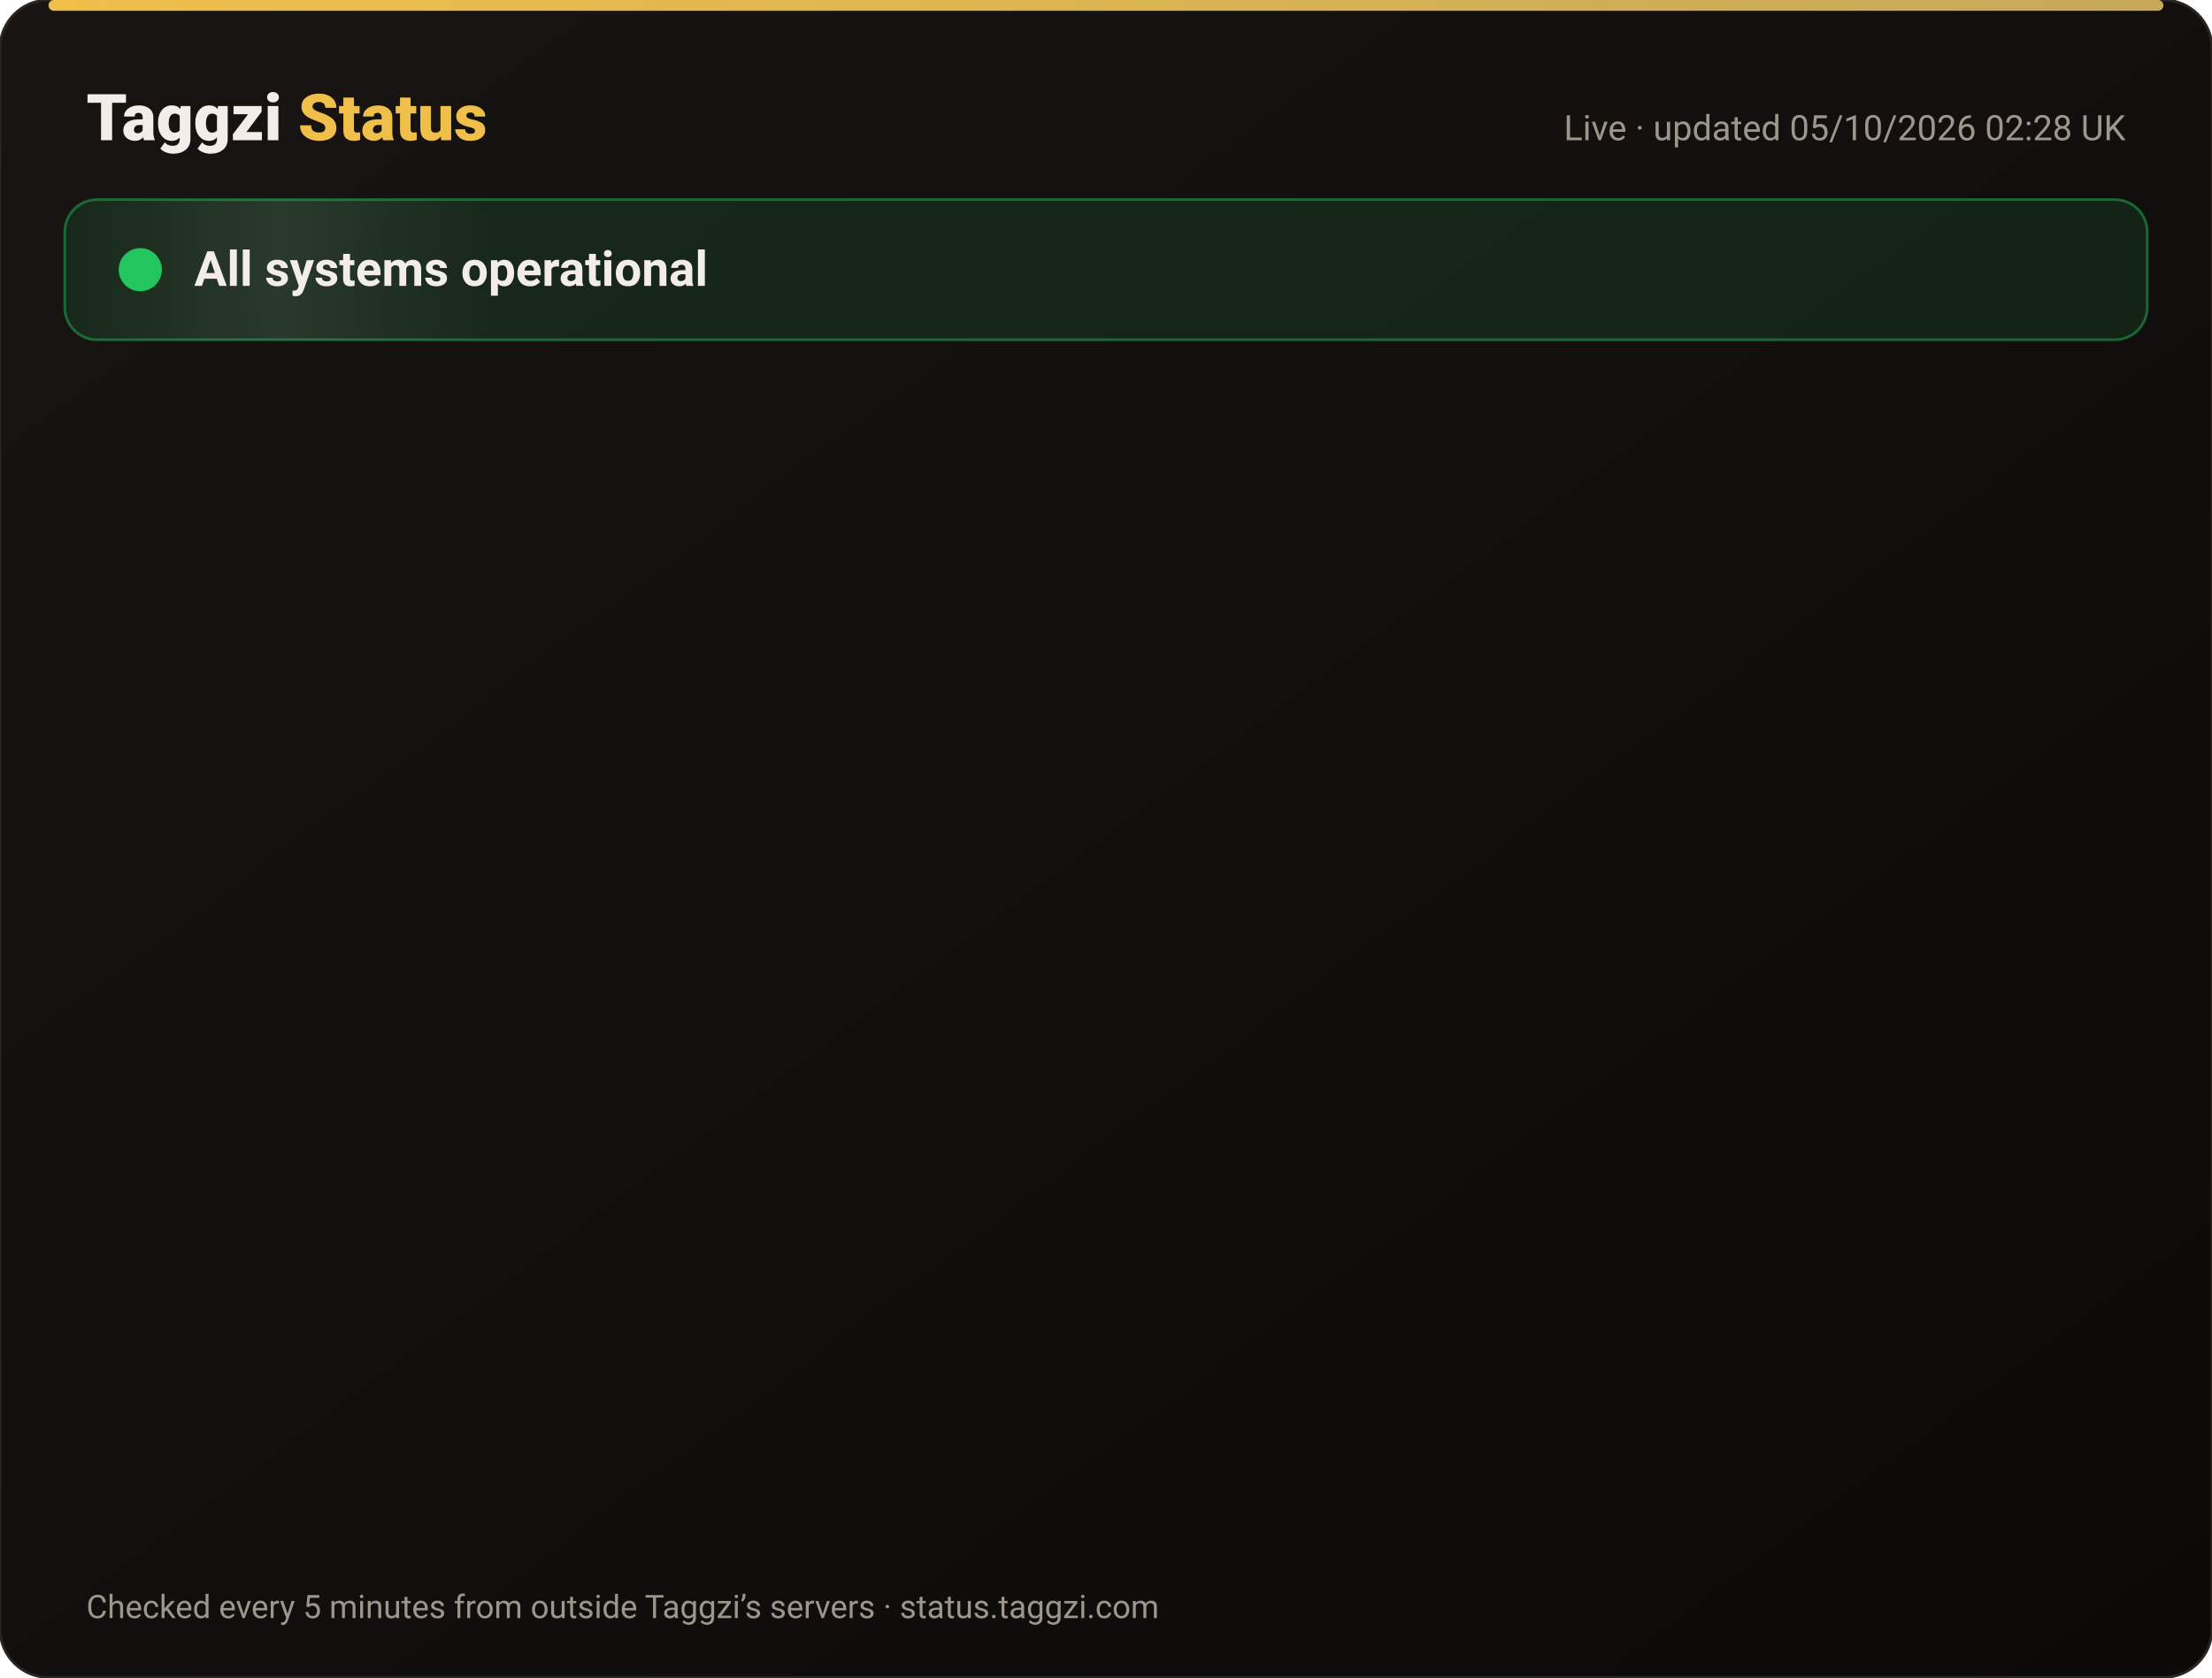
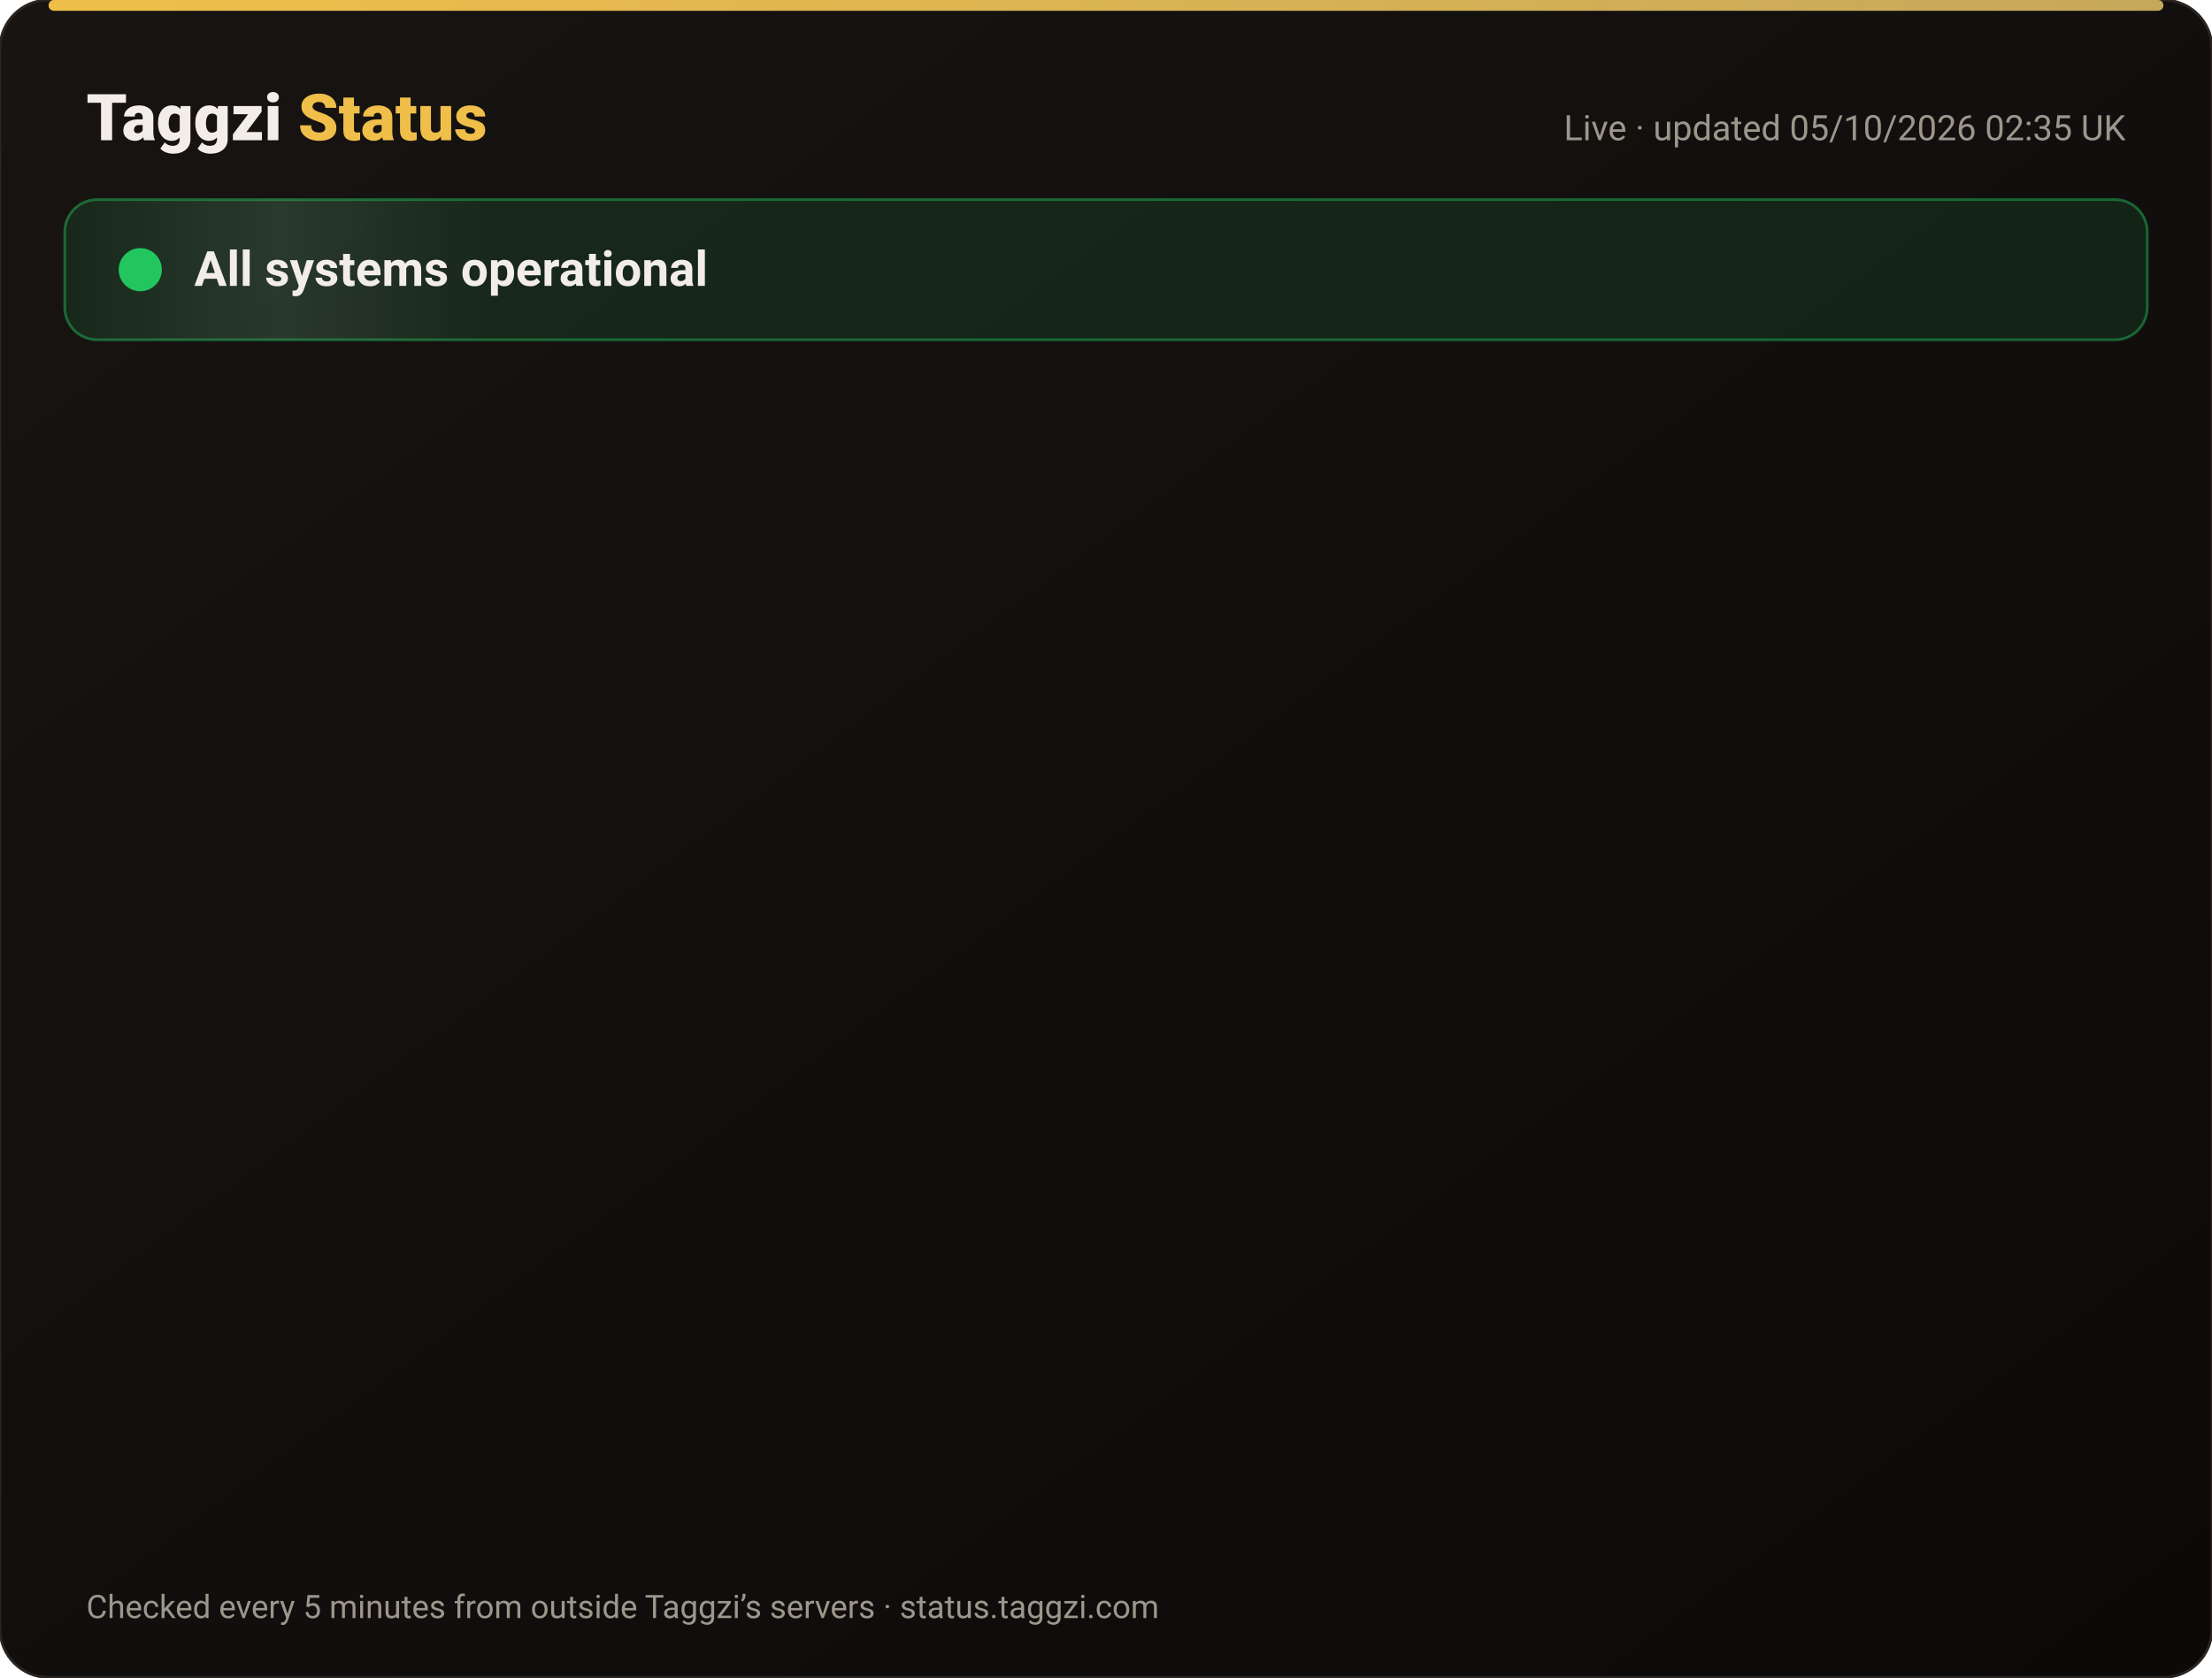
<svg xmlns="http://www.w3.org/2000/svg" width="820" height="622" viewBox="0 0 820 622" font-family="-apple-system,Segoe UI,Roboto,Helvetica,Arial,sans-serif">
  <defs>
    <linearGradient id="bg" x1="0" y1="0" x2="1" y2="1">
      <stop offset="0" stop-color="#171412" />
      <stop offset="1" stop-color="#0C0A09" />
    </linearGradient>
    <linearGradient id="gold" x1="0" x2="1">
      <stop offset="0" stop-color="#F0BF4A" />
      <stop offset="1" stop-color="#c6a85b" />
    </linearGradient>
    <linearGradient id="shine" x1="0" x2="1">
      <stop offset="0" stop-color="#fff" stop-opacity="0" />
      <stop offset=".5" stop-color="#fff" stop-opacity=".08" />
      <stop offset="1" stop-color="#fff" stop-opacity="0" />
    </linearGradient>
  </defs>
  <rect width="820" height="622" rx="18" fill="url(#bg)" stroke="#2a2521" />
  <rect x="18" y="0" width="784" height="4" rx="2" fill="url(#gold)" />
  <text x="32" y="52" font-size="24" font-weight="800" fill="#F2EDE8">Taggzi <tspan fill="#F0BF4A">Status</tspan>
  </text>
-   <text x="788" y="52" font-size="13" fill="#9C968C" text-anchor="end">Live · updated 05/10/2026 02:28 UK</text>
+   <text x="788" y="52" font-size="13" fill="#9C968C" text-anchor="end">Live · updated 05/10/2026 02:35 UK</text>
  <rect x="24" y="74" width="772" height="52" rx="12" fill="#22c55e" fill-opacity=".12" stroke="#22c55e" stroke-opacity=".45" />
  <rect x="24" y="74" width="160" height="52" rx="12" fill="url(#shine)">
    <animate attributeName="x" from="-160" to="820" dur="4s" repeatCount="indefinite" />
  </rect>
  <circle cx="52" cy="100" r="7" fill="#22c55e" />
  <circle cx="52" cy="100" r="7" fill="none" stroke="#22c55e" stroke-width="2">
    <animate attributeName="r" values="7;15;7" dur="2s" repeatCount="indefinite" />
    <animate attributeName="opacity" values=".9;0;.9" dur="2s" repeatCount="indefinite" />
  </circle>
  <text x="72" y="106" font-size="18" font-weight="700" fill="#F2EDE8">All systems operational</text>
  <g opacity="0">
    <animate attributeName="opacity" from="0" to="1" begin="0.00s" dur=".6s" fill="freeze" />
    <line x1="32" y1="188" x2="788" y2="188" stroke="#2a2521" />
    <circle cx="44" cy="166" r="6" fill="#22c55e">
      <animate attributeName="opacity" values="1;.45;1" dur="2.4s" begin="0.00s" repeatCount="indefinite" />
    </circle>
    <text x="62" y="171" font-size="15" font-weight="650" fill="#F2EDE8">Website</text>
    <text x="630" y="171" font-size="13" fill="#9C968C" text-anchor="end">100.00% uptime</text>
    <rect x="648" y="154" width="140" height="24" rx="12" fill="#22c55e" fill-opacity=".14" stroke="#22c55e" stroke-opacity=".5" />
    <text x="718" y="171" font-size="12" font-weight="700" fill="#22c55e" text-anchor="middle">Operational</text>
  </g>
  <g opacity="0">
    <animate attributeName="opacity" from="0" to="1" begin="0.15s" dur=".6s" fill="freeze" />
    <line x1="32" y1="234" x2="788" y2="234" stroke="#2a2521" />
    <circle cx="44" cy="212" r="6" fill="#22c55e">
      <animate attributeName="opacity" values="1;.45;1" dur="2.4s" begin="0.15s" repeatCount="indefinite" />
    </circle>
    <text x="62" y="217" font-size="15" font-weight="650" fill="#F2EDE8">Tag scans</text>
    <text x="630" y="217" font-size="13" fill="#9C968C" text-anchor="end">100.00% uptime</text>
    <rect x="648" y="200" width="140" height="24" rx="12" fill="#22c55e" fill-opacity=".14" stroke="#22c55e" stroke-opacity=".5" />
    <text x="718" y="217" font-size="12" font-weight="700" fill="#22c55e" text-anchor="middle">Operational</text>
  </g>
  <g opacity="0">
    <animate attributeName="opacity" from="0" to="1" begin="0.30s" dur=".6s" fill="freeze" />
    <line x1="32" y1="280" x2="788" y2="280" stroke="#2a2521" />
    <circle cx="44" cy="258" r="6" fill="#22c55e">
      <animate attributeName="opacity" values="1;.45;1" dur="2.4s" begin="0.30s" repeatCount="indefinite" />
    </circle>
    <text x="62" y="263" font-size="15" font-weight="650" fill="#F2EDE8">Manual tag lookup</text>
    <text x="630" y="263" font-size="13" fill="#9C968C" text-anchor="end">100.00% uptime</text>
    <rect x="648" y="246" width="140" height="24" rx="12" fill="#22c55e" fill-opacity=".14" stroke="#22c55e" stroke-opacity=".5" />
    <text x="718" y="263" font-size="12" font-weight="700" fill="#22c55e" text-anchor="middle">Operational</text>
  </g>
  <g opacity="0">
    <animate attributeName="opacity" from="0" to="1" begin="0.45s" dur=".6s" fill="freeze" />
    <line x1="32" y1="326" x2="788" y2="326" stroke="#2a2521" />
    <circle cx="44" cy="304" r="6" fill="#22c55e">
      <animate attributeName="opacity" values="1;.45;1" dur="2.4s" begin="0.45s" repeatCount="indefinite" />
    </circle>
    <text x="62" y="309" font-size="15" font-weight="650" fill="#F2EDE8">App &amp; login</text>
    <text x="630" y="309" font-size="13" fill="#9C968C" text-anchor="end">100.00% uptime</text>
    <rect x="648" y="292" width="140" height="24" rx="12" fill="#22c55e" fill-opacity=".14" stroke="#22c55e" stroke-opacity=".5" />
    <text x="718" y="309" font-size="12" font-weight="700" fill="#22c55e" text-anchor="middle">Operational</text>
  </g>
  <g opacity="0">
    <animate attributeName="opacity" from="0" to="1" begin="0.60s" dur=".6s" fill="freeze" />
    <line x1="32" y1="372" x2="788" y2="372" stroke="#2a2521" />
    <circle cx="44" cy="350" r="6" fill="#22c55e">
      <animate attributeName="opacity" values="1;.45;1" dur="2.4s" begin="0.60s" repeatCount="indefinite" />
    </circle>
    <text x="62" y="355" font-size="15" font-weight="650" fill="#F2EDE8">Community alerts</text>
    <text x="630" y="355" font-size="13" fill="#9C968C" text-anchor="end">100.00% uptime</text>
    <rect x="648" y="338" width="140" height="24" rx="12" fill="#22c55e" fill-opacity=".14" stroke="#22c55e" stroke-opacity=".5" />
    <text x="718" y="355" font-size="12" font-weight="700" fill="#22c55e" text-anchor="middle">Operational</text>
  </g>
  <g opacity="0">
    <animate attributeName="opacity" from="0" to="1" begin="0.75s" dur=".6s" fill="freeze" />
    <line x1="32" y1="418" x2="788" y2="418" stroke="#2a2521" />
    <circle cx="44" cy="396" r="6" fill="#22c55e">
      <animate attributeName="opacity" values="1;.45;1" dur="2.4s" begin="0.75s" repeatCount="indefinite" />
    </circle>
    <text x="62" y="401" font-size="15" font-weight="650" fill="#F2EDE8">Private calling</text>
    <text x="630" y="401" font-size="13" fill="#9C968C" text-anchor="end">100.00% uptime</text>
    <rect x="648" y="384" width="140" height="24" rx="12" fill="#22c55e" fill-opacity=".14" stroke="#22c55e" stroke-opacity=".5" />
    <text x="718" y="401" font-size="12" font-weight="700" fill="#22c55e" text-anchor="middle">Operational</text>
  </g>
  <g opacity="0">
    <animate attributeName="opacity" from="0" to="1" begin="0.90s" dur=".6s" fill="freeze" />
    <line x1="32" y1="464" x2="788" y2="464" stroke="#2a2521" />
    <circle cx="44" cy="442" r="6" fill="#22c55e">
      <animate attributeName="opacity" values="1;.45;1" dur="2.4s" begin="0.90s" repeatCount="indefinite" />
    </circle>
    <text x="62" y="447" font-size="15" font-weight="650" fill="#F2EDE8">Payments</text>
    <text x="630" y="447" font-size="13" fill="#9C968C" text-anchor="end">100.00% uptime</text>
    <rect x="648" y="430" width="140" height="24" rx="12" fill="#22c55e" fill-opacity=".14" stroke="#22c55e" stroke-opacity=".5" />
    <text x="718" y="447" font-size="12" font-weight="700" fill="#22c55e" text-anchor="middle">Operational</text>
  </g>
  <g opacity="0">
    <animate attributeName="opacity" from="0" to="1" begin="1.05s" dur=".6s" fill="freeze" />
    <line x1="32" y1="510" x2="788" y2="510" stroke="#2a2521" />
    <circle cx="44" cy="488" r="6" fill="#22c55e">
      <animate attributeName="opacity" values="1;.45;1" dur="2.4s" begin="1.05s" repeatCount="indefinite" />
    </circle>
    <text x="62" y="493" font-size="15" font-weight="650" fill="#F2EDE8">Email &amp; support</text>
    <text x="630" y="493" font-size="13" fill="#9C968C" text-anchor="end">100.00% uptime</text>
    <rect x="648" y="476" width="140" height="24" rx="12" fill="#22c55e" fill-opacity=".14" stroke="#22c55e" stroke-opacity=".5" />
    <text x="718" y="493" font-size="12" font-weight="700" fill="#22c55e" text-anchor="middle">Operational</text>
  </g>
  <g opacity="0">
    <animate attributeName="opacity" from="0" to="1" begin="1.20s" dur=".6s" fill="freeze" />
    <line x1="32" y1="556" x2="788" y2="556" stroke="#2a2521" />
    <circle cx="44" cy="534" r="6" fill="#22c55e">
      <animate attributeName="opacity" values="1;.45;1" dur="2.4s" begin="1.20s" repeatCount="indefinite" />
    </circle>
    <text x="62" y="539" font-size="15" font-weight="650" fill="#F2EDE8">Secure connection (SSL)</text>
    <text x="630" y="539" font-size="13" fill="#9C968C" text-anchor="end">100.00% uptime</text>
    <rect x="648" y="522" width="140" height="24" rx="12" fill="#22c55e" fill-opacity=".14" stroke="#22c55e" stroke-opacity=".5" />
    <text x="718" y="539" font-size="12" font-weight="700" fill="#22c55e" text-anchor="middle">Operational</text>
  </g>
  <text x="32" y="600" font-size="12" fill="#9C968C">Checked every 5 minutes from outside Taggzi’s servers · status.taggzi.com</text>
</svg>
